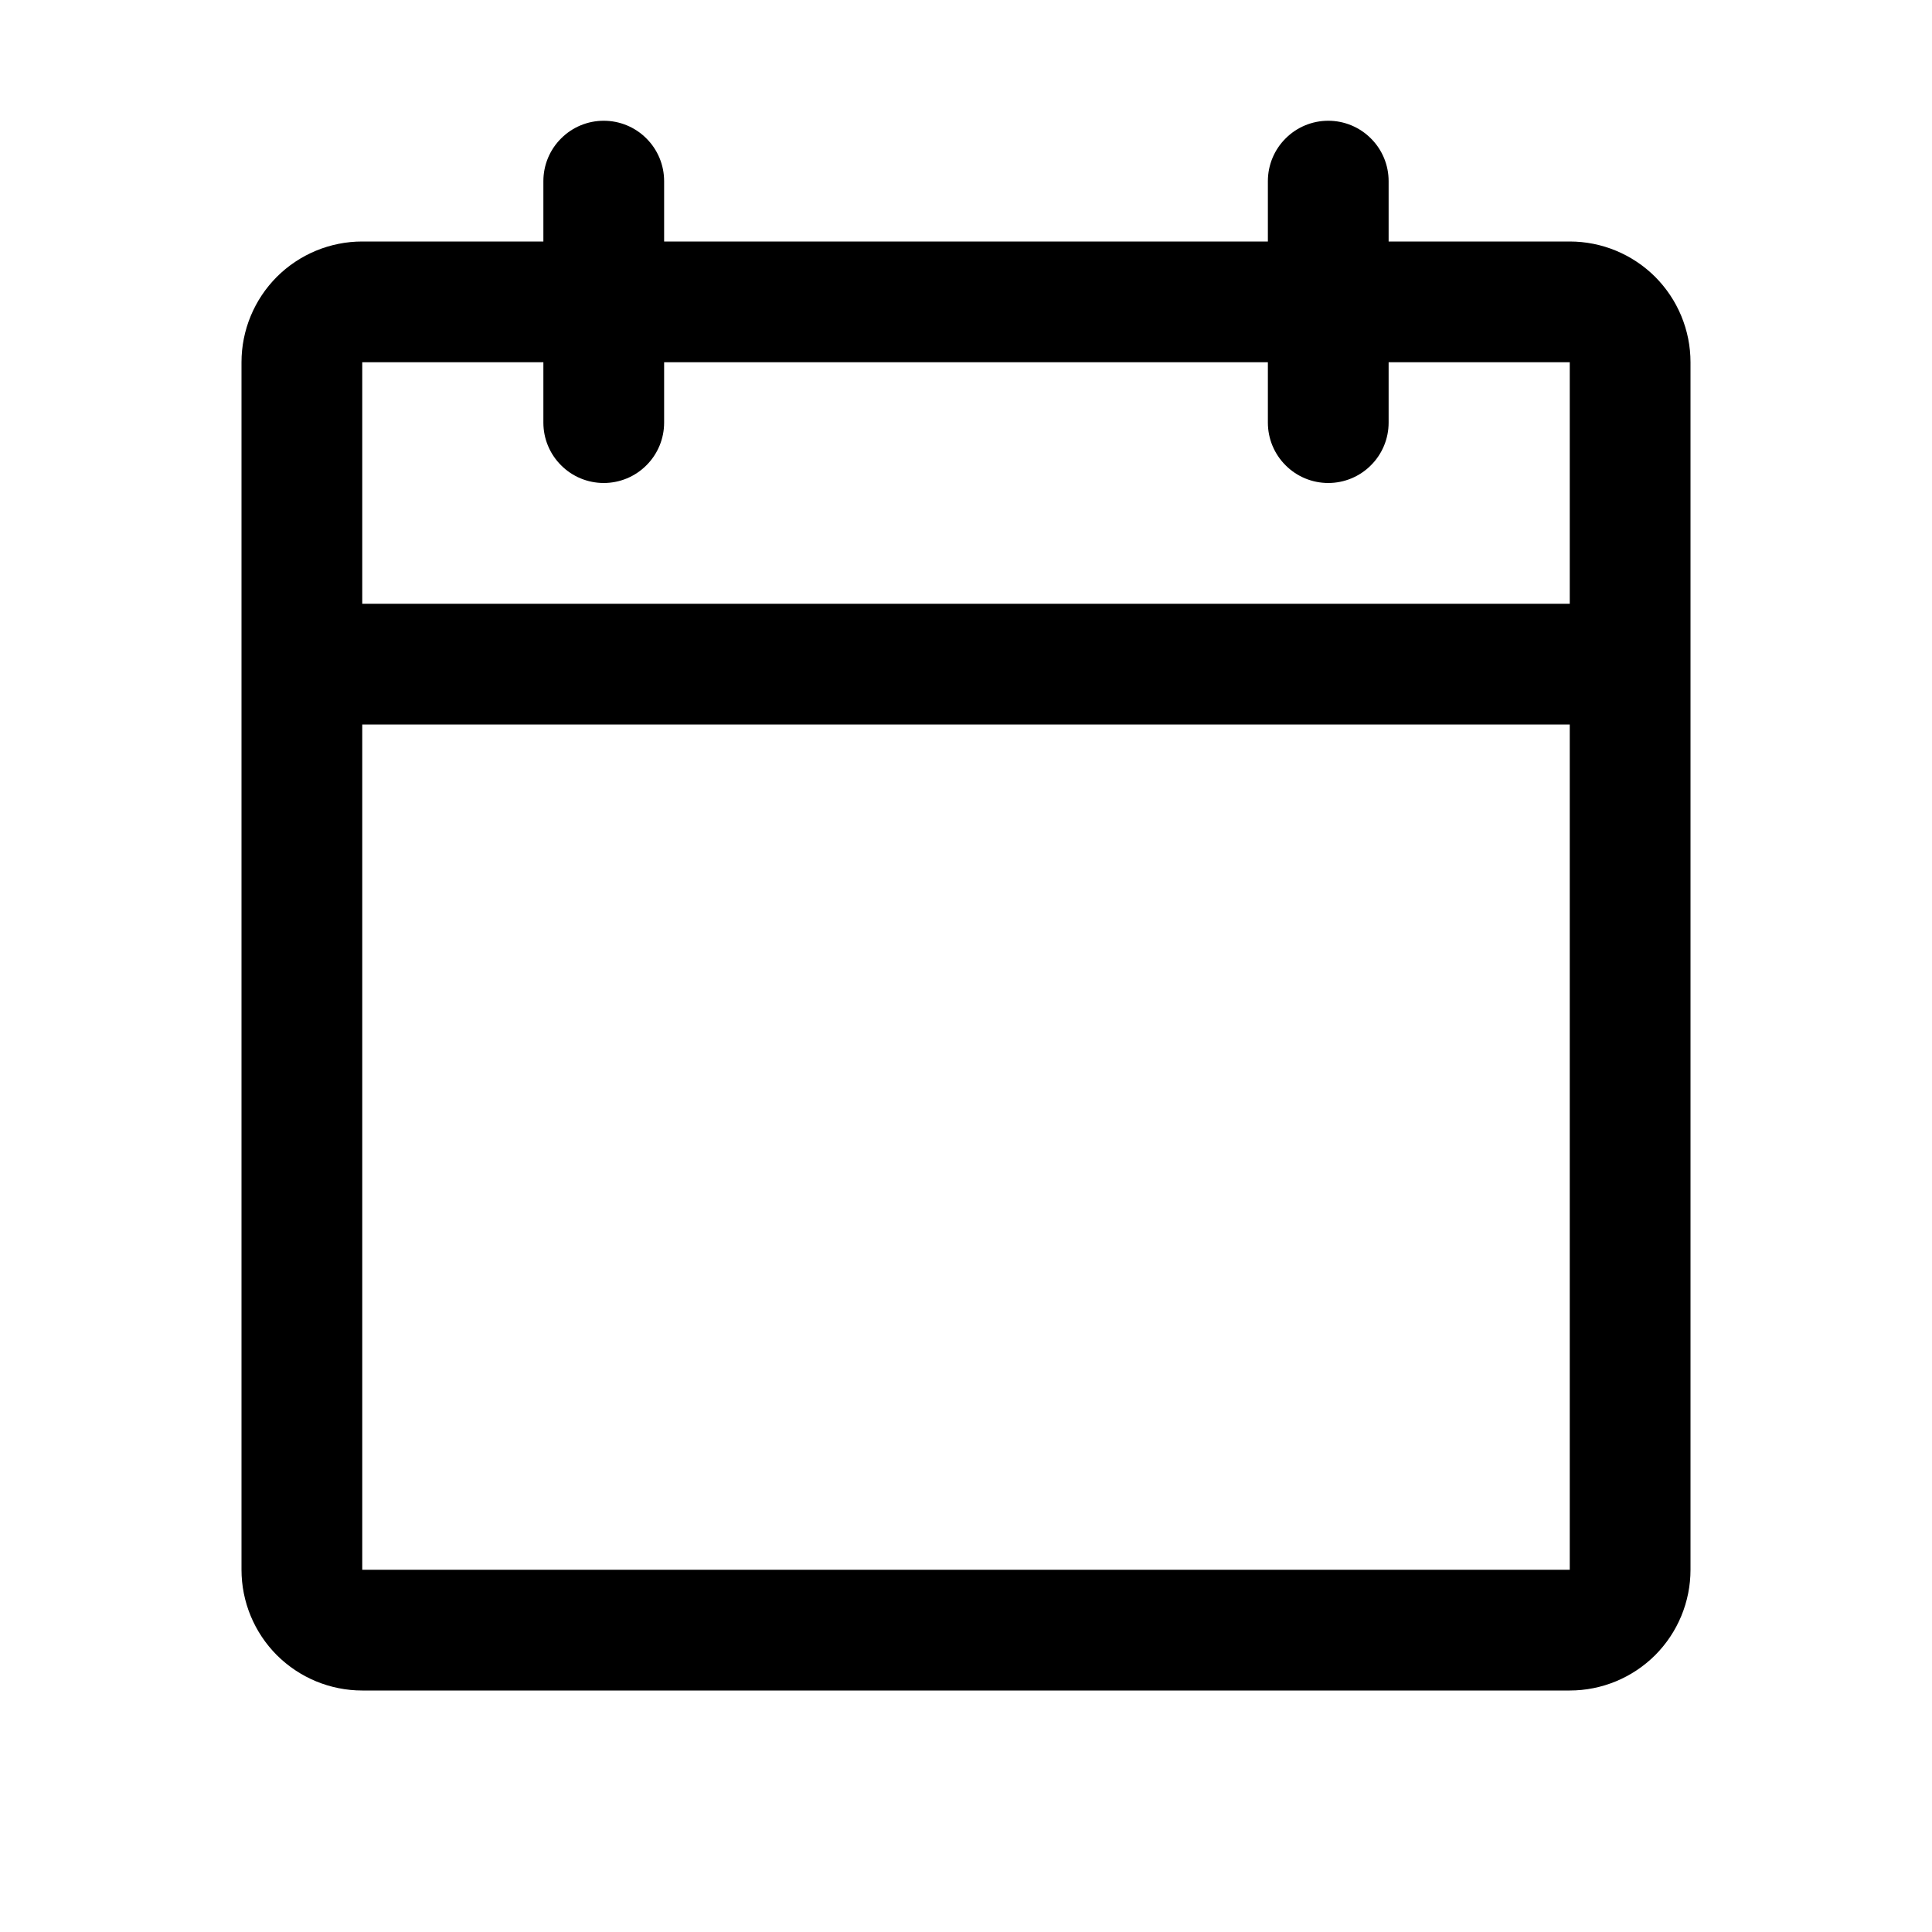
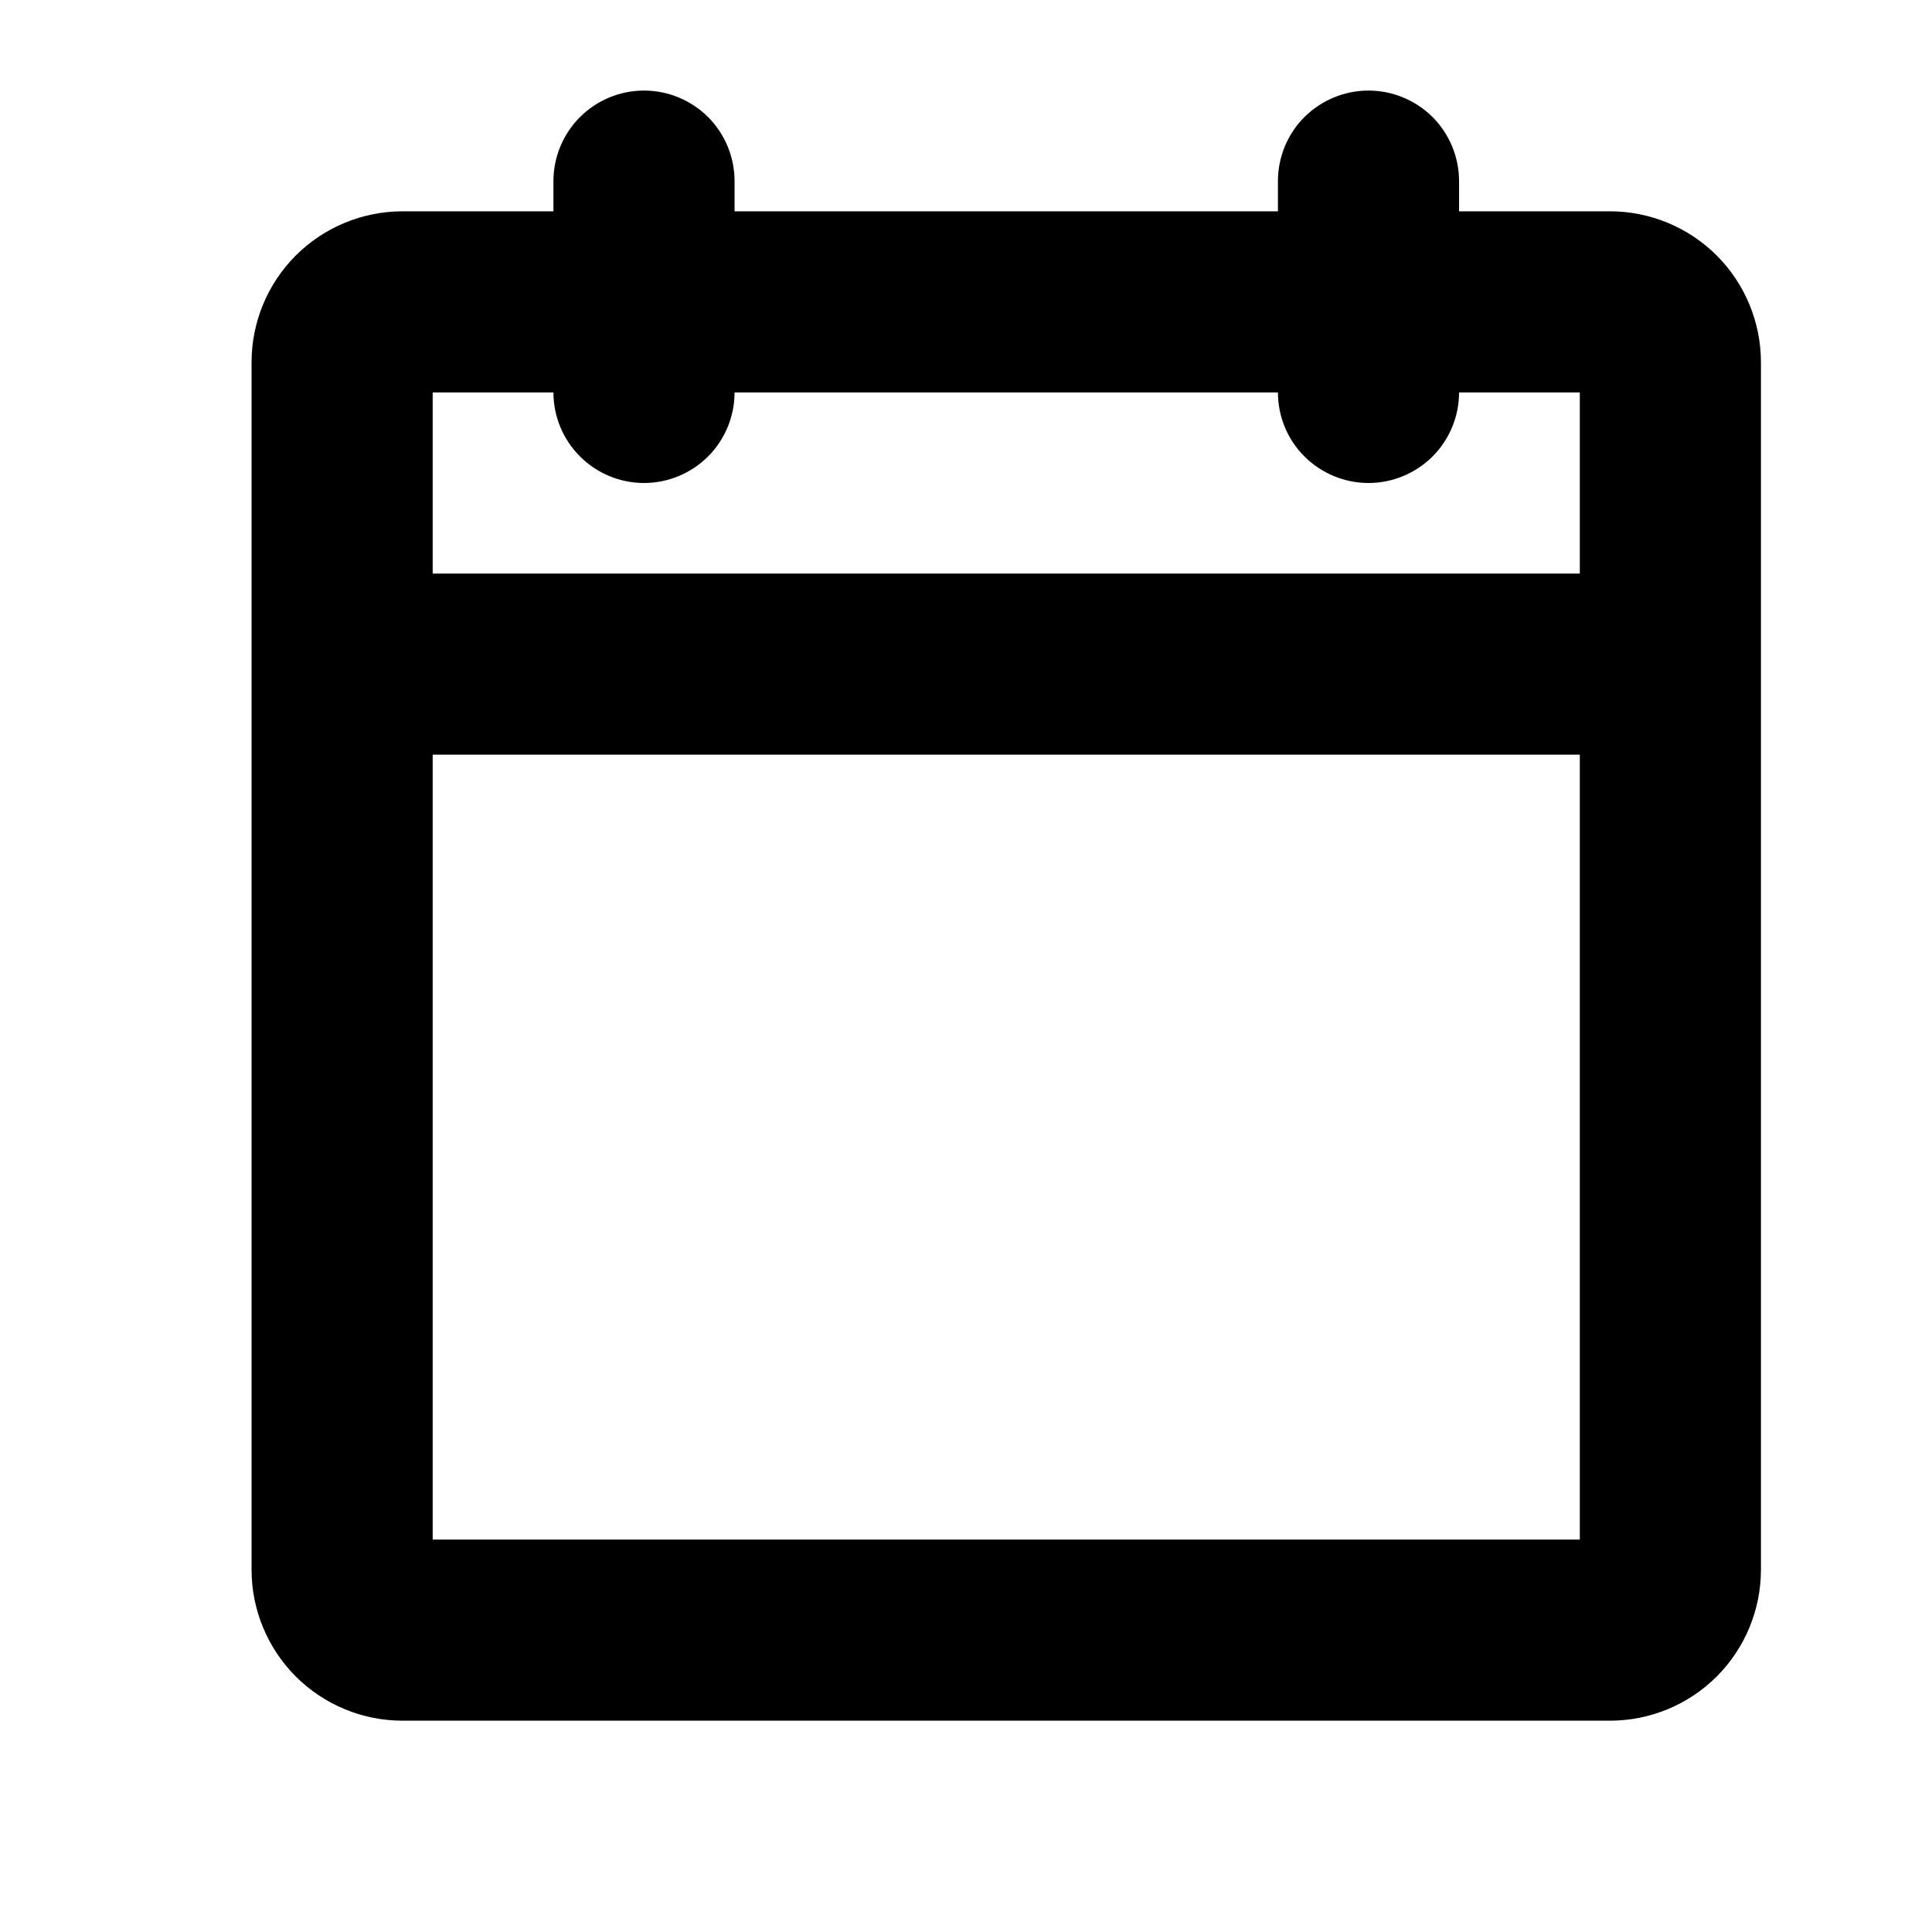
<svg xmlns="http://www.w3.org/2000/svg" width="24" height="24" viewBox="0 0 24 24" fill="none">
-   <path d="M19.5 3H17.25V2.25C17.25 2.051 17.171 1.86 17.03 1.72C16.89 1.579 16.699 1.5 16.5 1.5C16.301 1.5 16.11 1.579 15.97 1.72C15.829 1.86 15.75 2.051 15.75 2.25V3H8.25V2.25C8.25 2.051 8.171 1.86 8.03 1.72C7.89 1.579 7.699 1.5 7.5 1.5C7.301 1.5 7.11 1.579 6.97 1.72C6.829 1.86 6.75 2.051 6.75 2.25V3H4.5C4.102 3 3.721 3.158 3.439 3.439C3.158 3.721 3 4.102 3 4.5V19.5C3 19.898 3.158 20.279 3.439 20.561C3.721 20.842 4.102 21 4.5 21H19.5C19.898 21 20.279 20.842 20.561 20.561C20.842 20.279 21 19.898 21 19.5V4.5C21 4.102 20.842 3.721 20.561 3.439C20.279 3.158 19.898 3 19.5 3ZM6.75 4.5V5.25C6.75 5.449 6.829 5.64 6.97 5.78C7.11 5.921 7.301 6 7.5 6C7.699 6 7.89 5.921 8.03 5.78C8.171 5.64 8.25 5.449 8.25 5.25V4.5H15.75V5.25C15.75 5.449 15.829 5.64 15.97 5.78C16.11 5.921 16.301 6 16.5 6C16.699 6 16.89 5.921 17.03 5.78C17.171 5.64 17.25 5.449 17.25 5.25V4.5H19.5V7.5H4.5V4.5H6.75ZM19.5 19.5H4.5V9H19.5V19.5Z" fill="black" />
+   <path d="M20 2.625H18.125V2.25C18.125 1.952 18.006 1.665 17.796 1.454C17.584 1.244 17.298 1.125 17 1.125C16.702 1.125 16.416 1.244 16.204 1.454C15.993 1.665 15.875 1.952 15.875 2.25V2.625H9.125V2.25C9.125 1.952 9.006 1.665 8.796 1.454C8.585 1.244 8.298 1.125 8 1.125C7.702 1.125 7.415 1.244 7.205 1.454C6.994 1.665 6.875 1.952 6.875 2.25V2.625H5C4.503 2.625 4.026 2.823 3.674 3.174C3.323 3.526 3.125 4.003 3.125 4.5V19.5C3.125 19.997 3.323 20.474 3.674 20.826C4.026 21.177 4.503 21.375 5 21.375H20C20.497 21.375 20.974 21.177 21.326 20.826C21.677 20.474 21.875 19.997 21.875 19.5V4.5C21.875 4.003 21.677 3.526 21.326 3.174C20.974 2.823 20.497 2.625 20 2.625ZM6.875 4.875C6.875 5.173 6.994 5.46 7.205 5.67C7.415 5.881 7.702 6 8 6C8.298 6 8.585 5.881 8.796 5.67C9.006 5.46 9.125 5.173 9.125 4.875H15.875C15.875 5.173 15.993 5.46 16.204 5.67C16.416 5.881 16.702 6 17 6C17.298 6 17.584 5.881 17.796 5.67C18.006 5.46 18.125 5.173 18.125 4.875H19.625V7.125H5.375V4.875H6.875ZM5.375 19.125V9.375H19.625V19.125H5.375Z" fill="black" />
</svg>
